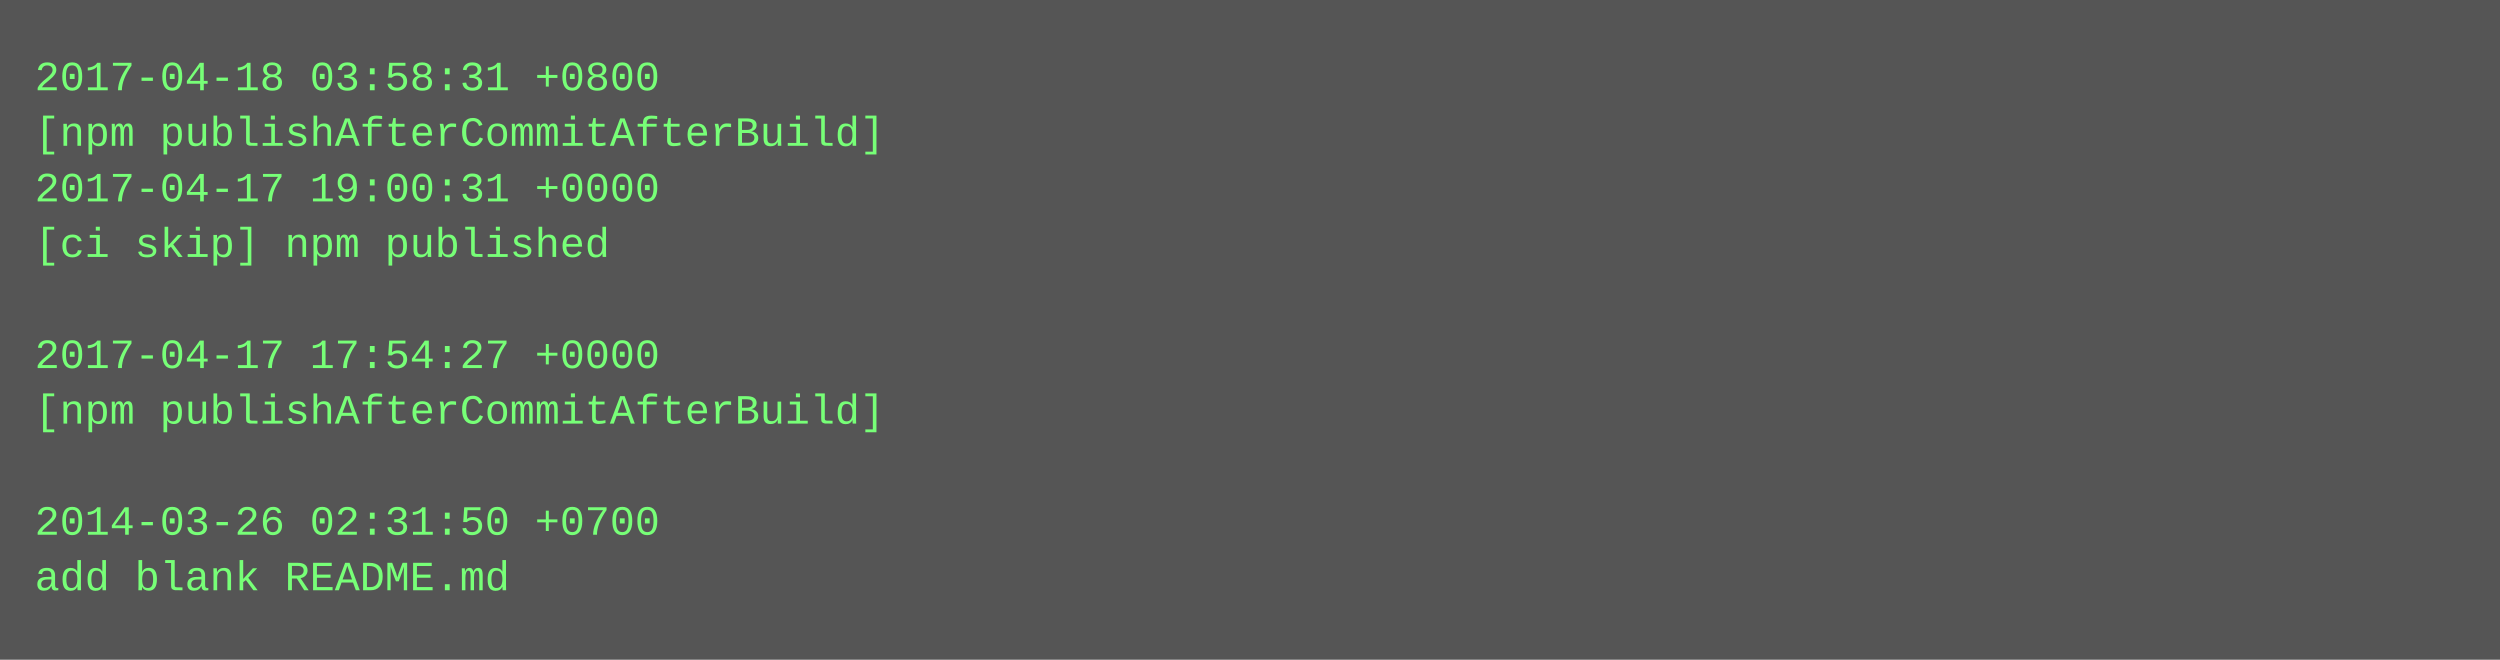
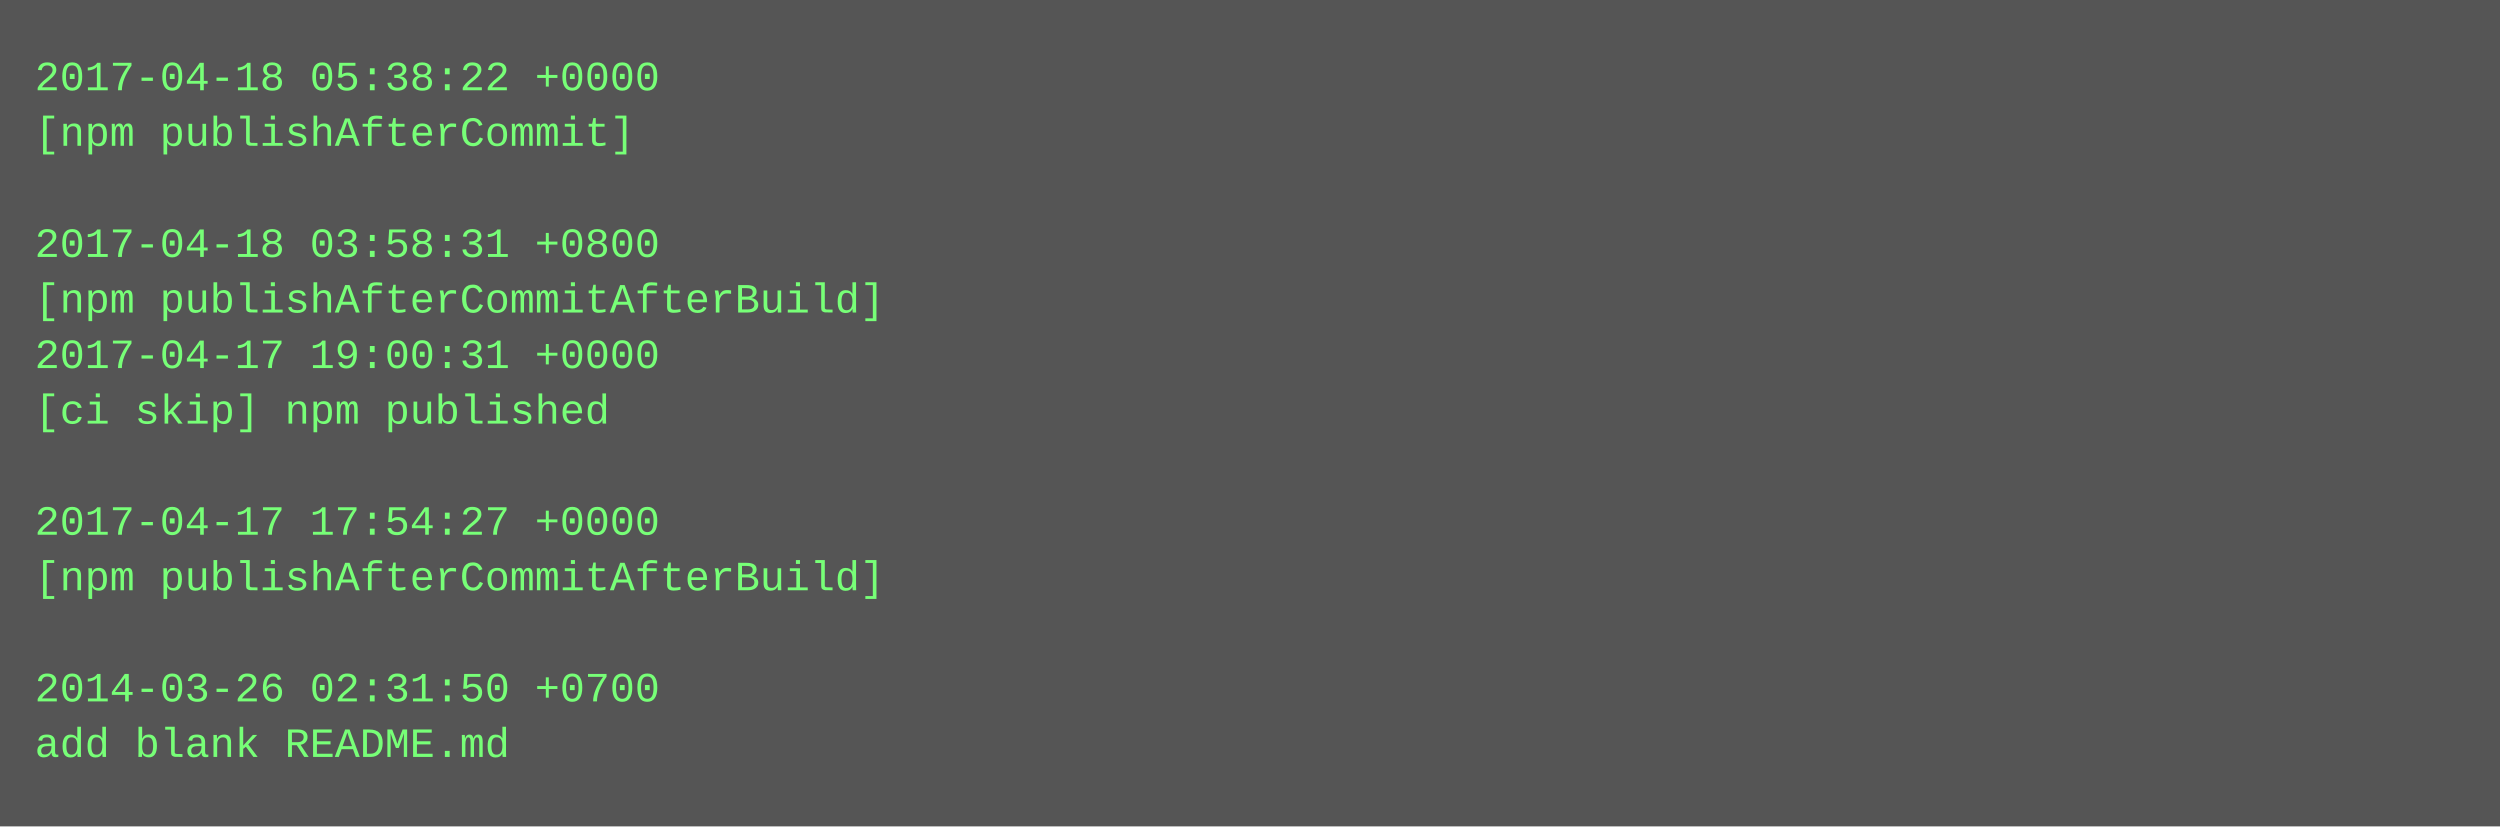
- <svg xmlns="http://www.w3.org/2000/svg" height="190" width="720">
-   <rect height="190" fill="#555" width="720" />
+ <svg xmlns="http://www.w3.org/2000/svg" height="238" width="720">
+   <rect height="238" fill="#555" width="720" />
  <text fill="#7f7" font-family="Courier New" font-size="12" xml:space="preserve">
-     <tspan x="10" y="26">2017-04-18 03:58:31 +0800</tspan>
-     <tspan x="10" y="42">[npm publishAfterCommitAfterBuild]</tspan>
-     <tspan x="10" y="58">2017-04-17 19:00:31 +0000</tspan>
-     <tspan x="10" y="74">[ci skip] npm published</tspan>
-     <tspan x="10" y="90" />
-     <tspan x="10" y="106">2017-04-17 17:54:27 +0000</tspan>
-     <tspan x="10" y="122">[npm publishAfterCommitAfterBuild]</tspan>
+     <tspan x="10" y="26">2017-04-18 05:38:22 +0000</tspan>
+     <tspan x="10" y="42">[npm publishAfterCommit]</tspan>
+     <tspan x="10" y="58" />
+     <tspan x="10" y="74">2017-04-18 03:58:31 +0800</tspan>
+     <tspan x="10" y="90">[npm publishAfterCommitAfterBuild]</tspan>
+     <tspan x="10" y="106">2017-04-17 19:00:31 +0000</tspan>
+     <tspan x="10" y="122">[ci skip] npm published</tspan>
    <tspan x="10" y="138" />
-     <tspan x="10" y="154">2014-03-26 02:31:50 +0700</tspan>
-     <tspan x="10" y="170">add blank README.md</tspan>
+     <tspan x="10" y="154">2017-04-17 17:54:27 +0000</tspan>
+     <tspan x="10" y="170">[npm publishAfterCommitAfterBuild]</tspan>
+     <tspan x="10" y="186" />
+     <tspan x="10" y="202">2014-03-26 02:31:50 +0700</tspan>
+     <tspan x="10" y="218">add blank README.md</tspan>
  </text>
</svg>
